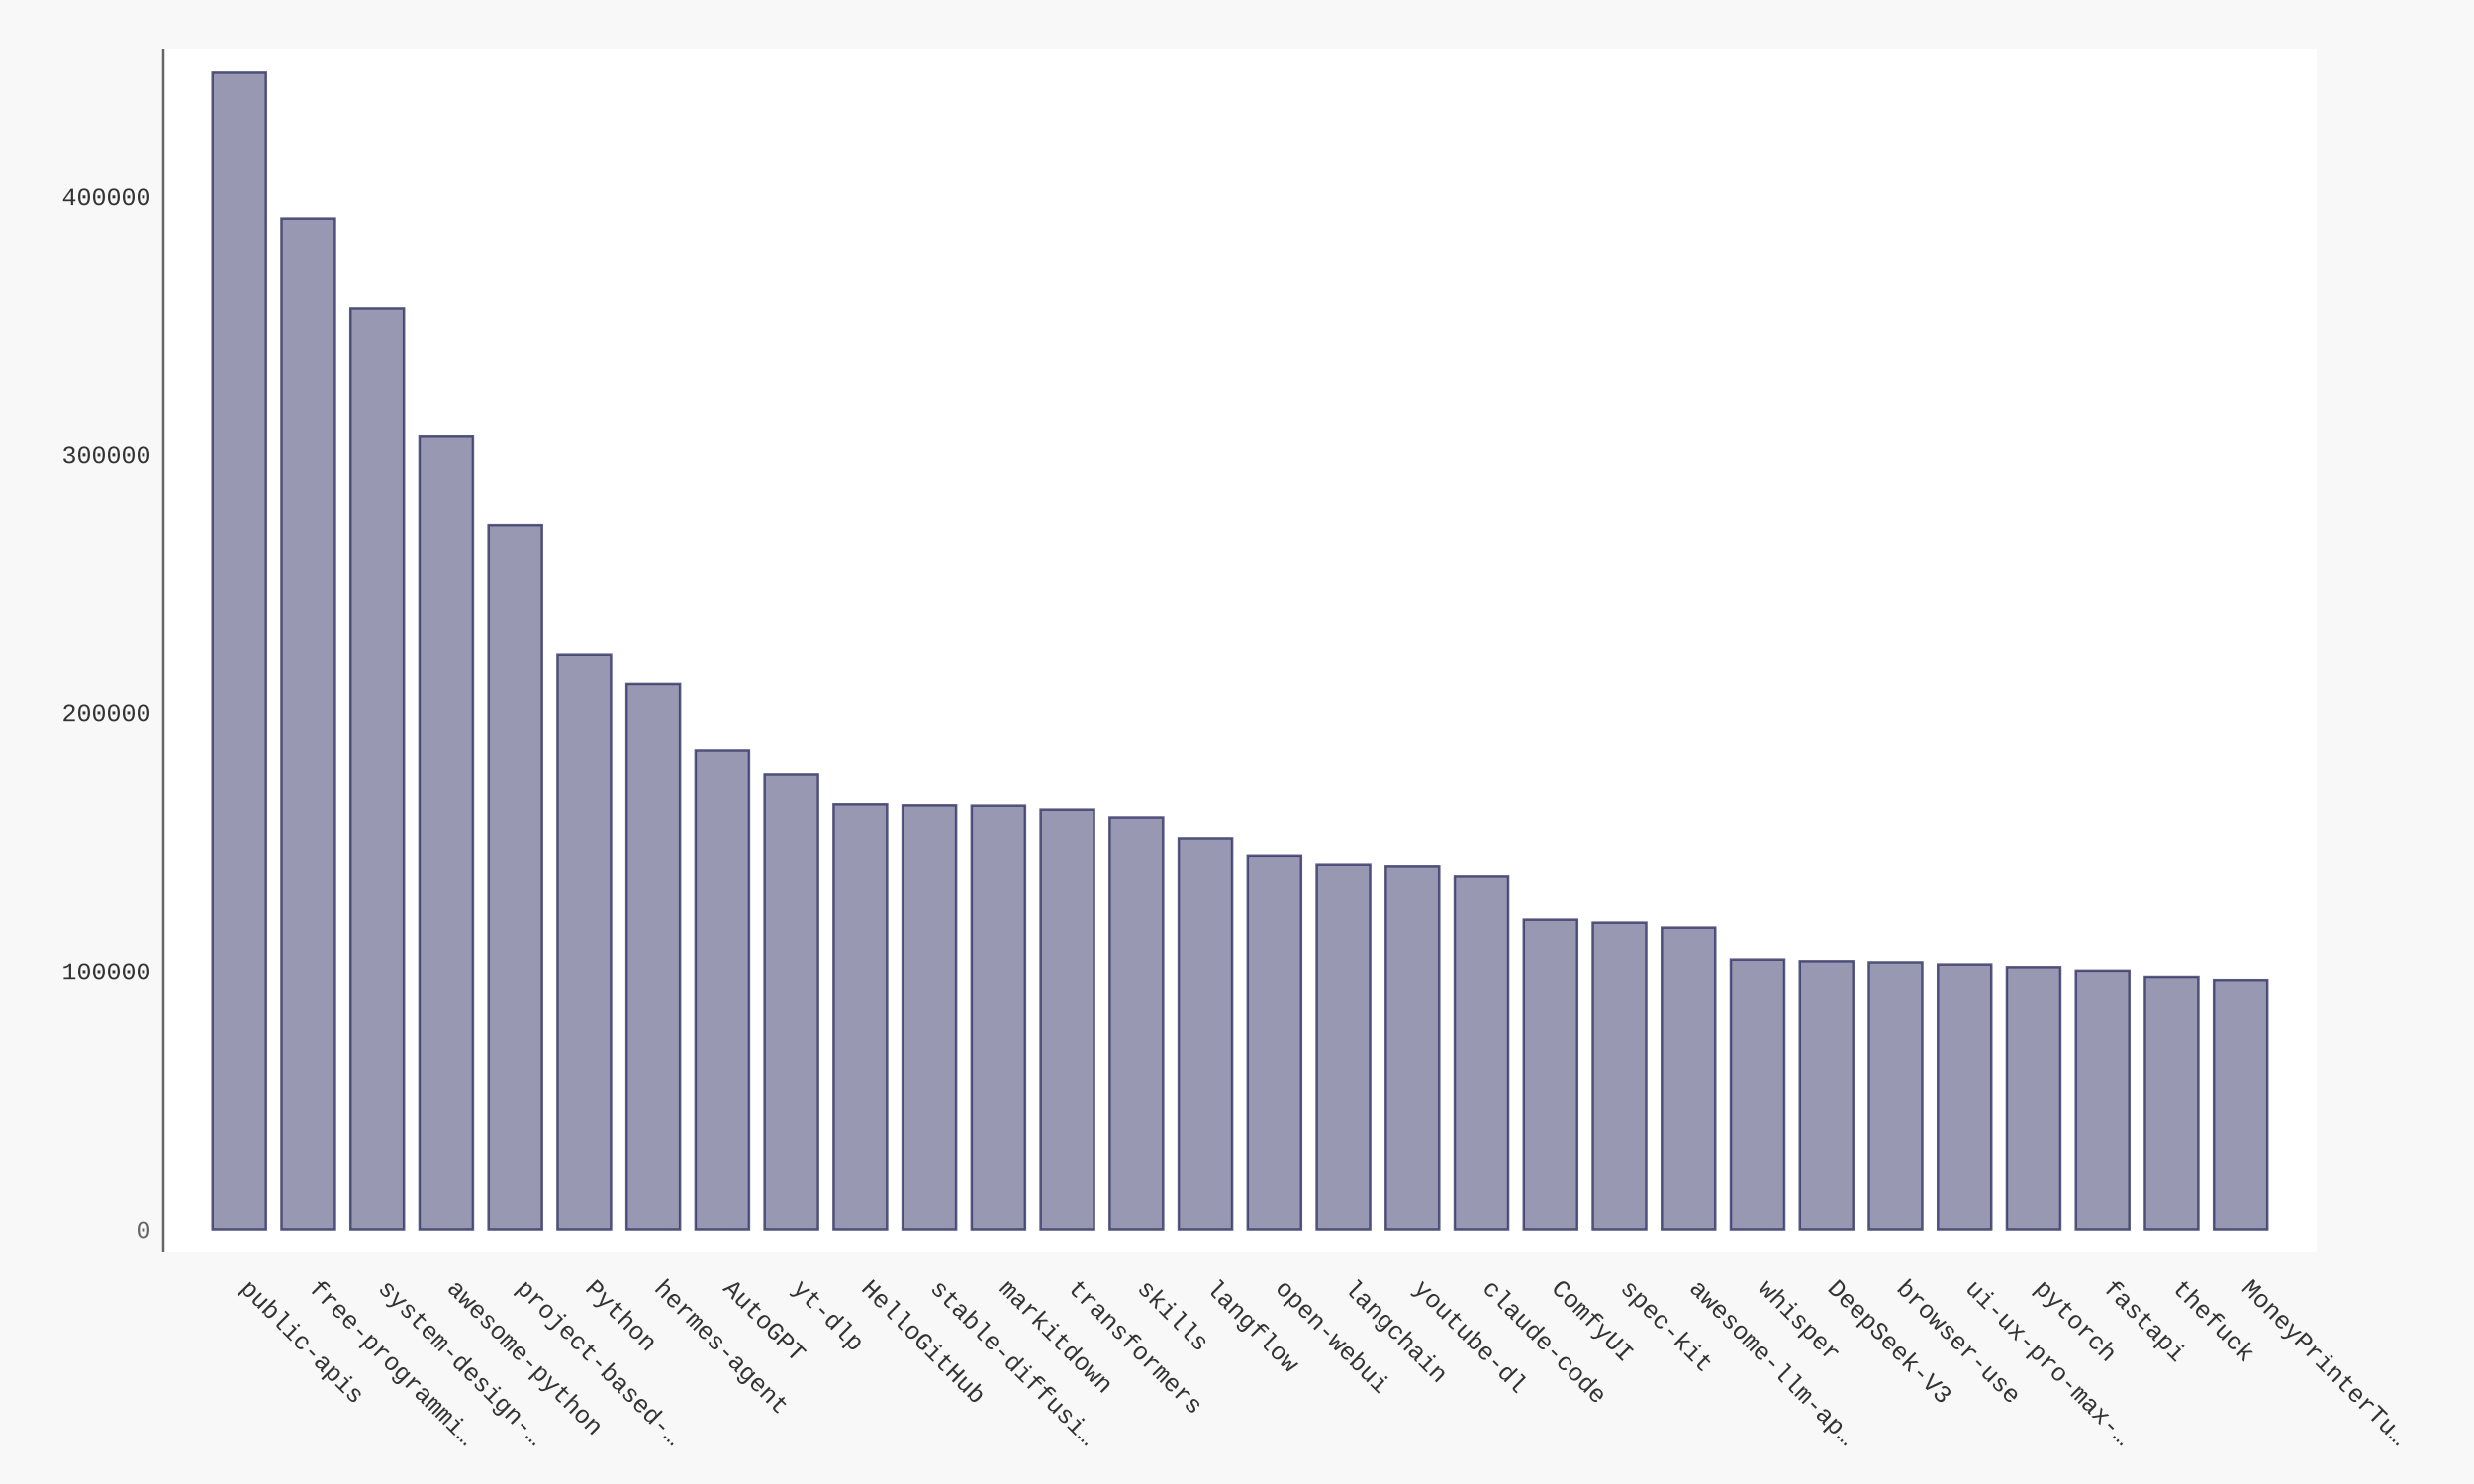
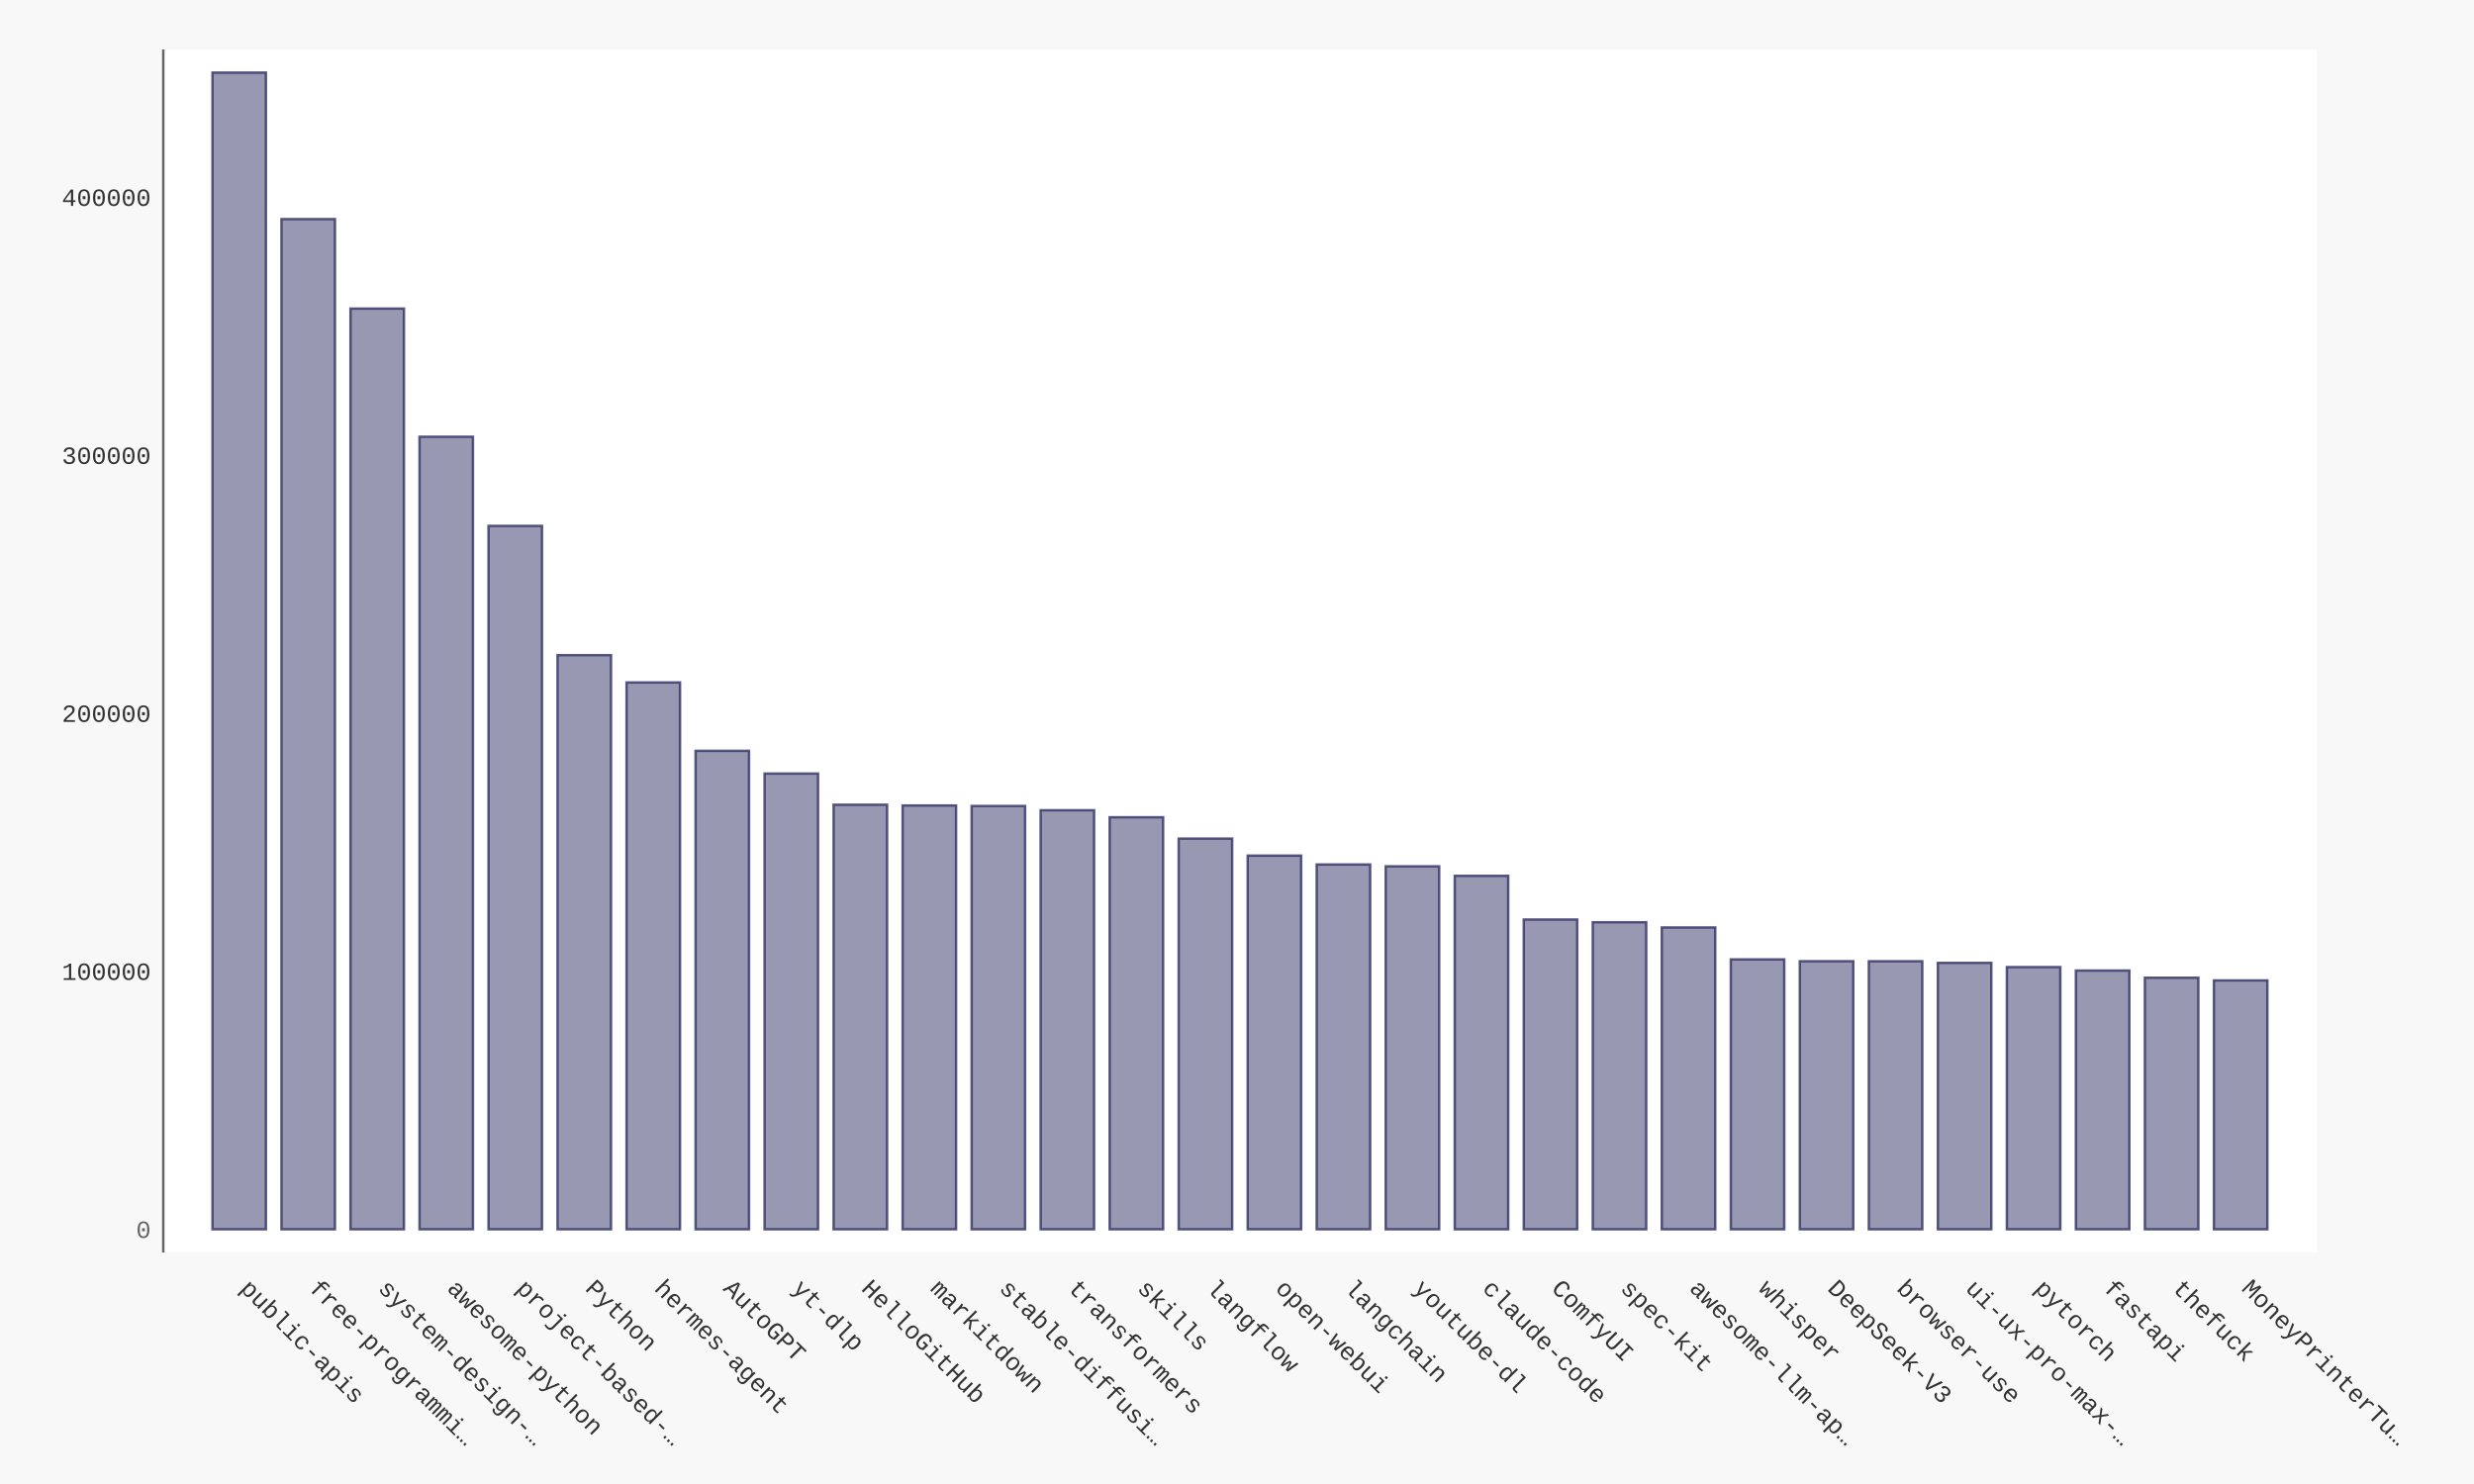
- <svg xmlns="http://www.w3.org/2000/svg" xmlns:xlink="http://www.w3.org/1999/xlink" id="chart-fe6cd05c-7e65-47c1-a6fc-44b7cf48dc88" class="pygal-chart" viewBox="0 0 1000 600">
+ <svg xmlns="http://www.w3.org/2000/svg" xmlns:xlink="http://www.w3.org/1999/xlink" id="chart-a3f5dc12-c8bc-47d5-9517-6af702661c4c" class="pygal-chart" viewBox="0 0 1000 600">
  <defs>
-     <style type="text/css">#chart-fe6cd05c-7e65-47c1-a6fc-44b7cf48dc88{-webkit-user-select:none;-webkit-font-smoothing:antialiased;font-family:Consolas,"Liberation Mono",Menlo,Courier,monospace}#chart-fe6cd05c-7e65-47c1-a6fc-44b7cf48dc88 .title{font-family:Consolas,"Liberation Mono",Menlo,Courier,monospace;font-size:16px}#chart-fe6cd05c-7e65-47c1-a6fc-44b7cf48dc88 .legends .legend text{font-family:Consolas,"Liberation Mono",Menlo,Courier,monospace;font-size:14px}#chart-fe6cd05c-7e65-47c1-a6fc-44b7cf48dc88 .axis text{font-family:Consolas,"Liberation Mono",Menlo,Courier,monospace;font-size:10px}#chart-fe6cd05c-7e65-47c1-a6fc-44b7cf48dc88 .axis text.major{font-family:Consolas,"Liberation Mono",Menlo,Courier,monospace;font-size:10px}#chart-fe6cd05c-7e65-47c1-a6fc-44b7cf48dc88 .text-overlay text.value{font-family:Consolas,"Liberation Mono",Menlo,Courier,monospace;font-size:16px}#chart-fe6cd05c-7e65-47c1-a6fc-44b7cf48dc88 .text-overlay text.label{font-family:Consolas,"Liberation Mono",Menlo,Courier,monospace;font-size:10px}#chart-fe6cd05c-7e65-47c1-a6fc-44b7cf48dc88 .tooltip{font-family:Consolas,"Liberation Mono",Menlo,Courier,monospace;font-size:14px}#chart-fe6cd05c-7e65-47c1-a6fc-44b7cf48dc88 text.no_data{font-family:Consolas,"Liberation Mono",Menlo,Courier,monospace;font-size:64px}
- #chart-fe6cd05c-7e65-47c1-a6fc-44b7cf48dc88{background-color:#f8f8f8}#chart-fe6cd05c-7e65-47c1-a6fc-44b7cf48dc88 path,#chart-fe6cd05c-7e65-47c1-a6fc-44b7cf48dc88 line,#chart-fe6cd05c-7e65-47c1-a6fc-44b7cf48dc88 rect,#chart-fe6cd05c-7e65-47c1-a6fc-44b7cf48dc88 circle{-webkit-transition:250ms ease-in;-moz-transition:250ms ease-in;transition:250ms ease-in}#chart-fe6cd05c-7e65-47c1-a6fc-44b7cf48dc88 .graph &gt; .background{fill:#f8f8f8}#chart-fe6cd05c-7e65-47c1-a6fc-44b7cf48dc88 .plot &gt; .background{fill:#ffffff}#chart-fe6cd05c-7e65-47c1-a6fc-44b7cf48dc88 .graph{fill:#333}#chart-fe6cd05c-7e65-47c1-a6fc-44b7cf48dc88 text.no_data{fill:#666}#chart-fe6cd05c-7e65-47c1-a6fc-44b7cf48dc88 .title{fill:#666}#chart-fe6cd05c-7e65-47c1-a6fc-44b7cf48dc88 .legends .legend text{fill:#333}#chart-fe6cd05c-7e65-47c1-a6fc-44b7cf48dc88 .legends .legend:hover text{fill:#666}#chart-fe6cd05c-7e65-47c1-a6fc-44b7cf48dc88 .axis .line{stroke:#666}#chart-fe6cd05c-7e65-47c1-a6fc-44b7cf48dc88 .axis .guide.line{stroke:rgba(0,0,0,0.5)}#chart-fe6cd05c-7e65-47c1-a6fc-44b7cf48dc88 .axis .major.line{stroke:#333}#chart-fe6cd05c-7e65-47c1-a6fc-44b7cf48dc88 .axis text.major{fill:#666}#chart-fe6cd05c-7e65-47c1-a6fc-44b7cf48dc88 .axis.y .guides:hover .guide.line,#chart-fe6cd05c-7e65-47c1-a6fc-44b7cf48dc88 .line-graph .axis.x .guides:hover .guide.line,#chart-fe6cd05c-7e65-47c1-a6fc-44b7cf48dc88 .stackedline-graph .axis.x .guides:hover .guide.line,#chart-fe6cd05c-7e65-47c1-a6fc-44b7cf48dc88 .xy-graph .axis.x .guides:hover .guide.line{stroke:#666}#chart-fe6cd05c-7e65-47c1-a6fc-44b7cf48dc88 .axis .guides:hover text{fill:#666}#chart-fe6cd05c-7e65-47c1-a6fc-44b7cf48dc88 .reactive{fill-opacity:.5;stroke-opacity:.8;stroke-width:1}#chart-fe6cd05c-7e65-47c1-a6fc-44b7cf48dc88 .ci{stroke:#333}#chart-fe6cd05c-7e65-47c1-a6fc-44b7cf48dc88 .reactive.active,#chart-fe6cd05c-7e65-47c1-a6fc-44b7cf48dc88 .active .reactive{fill-opacity:.9;stroke-opacity:.9;stroke-width:4}#chart-fe6cd05c-7e65-47c1-a6fc-44b7cf48dc88 .ci .reactive.active{stroke-width:1.5}#chart-fe6cd05c-7e65-47c1-a6fc-44b7cf48dc88 .series text{fill:#666}#chart-fe6cd05c-7e65-47c1-a6fc-44b7cf48dc88 .tooltip rect{fill:#ffffff;stroke:#666;-webkit-transition:opacity 250ms ease-in;-moz-transition:opacity 250ms ease-in;transition:opacity 250ms ease-in}#chart-fe6cd05c-7e65-47c1-a6fc-44b7cf48dc88 .tooltip .label{fill:#333}#chart-fe6cd05c-7e65-47c1-a6fc-44b7cf48dc88 .tooltip .label{fill:#333}#chart-fe6cd05c-7e65-47c1-a6fc-44b7cf48dc88 .tooltip .legend{font-size:.8em;fill:rgba(0,0,0,0.5)}#chart-fe6cd05c-7e65-47c1-a6fc-44b7cf48dc88 .tooltip .x_label{font-size:.6em;fill:#666}#chart-fe6cd05c-7e65-47c1-a6fc-44b7cf48dc88 .tooltip .xlink{font-size:.5em;text-decoration:underline}#chart-fe6cd05c-7e65-47c1-a6fc-44b7cf48dc88 .tooltip .value{font-size:1.5em}#chart-fe6cd05c-7e65-47c1-a6fc-44b7cf48dc88 .bound{font-size:.5em}#chart-fe6cd05c-7e65-47c1-a6fc-44b7cf48dc88 .max-value{font-size:.75em;fill:rgba(0,0,0,0.5)}#chart-fe6cd05c-7e65-47c1-a6fc-44b7cf48dc88 .map-element{fill:#ffffff;stroke:rgba(0,0,0,0.5) !important}#chart-fe6cd05c-7e65-47c1-a6fc-44b7cf48dc88 .map-element .reactive{fill-opacity:inherit;stroke-opacity:inherit}#chart-fe6cd05c-7e65-47c1-a6fc-44b7cf48dc88 .color-0,#chart-fe6cd05c-7e65-47c1-a6fc-44b7cf48dc88 .color-0 a:visited{stroke:#333366;fill:#333366}#chart-fe6cd05c-7e65-47c1-a6fc-44b7cf48dc88 .text-overlay .color-0 text{fill:black}
- #chart-fe6cd05c-7e65-47c1-a6fc-44b7cf48dc88 text.no_data{text-anchor:middle}#chart-fe6cd05c-7e65-47c1-a6fc-44b7cf48dc88 .guide.line{fill:none}#chart-fe6cd05c-7e65-47c1-a6fc-44b7cf48dc88 .centered{text-anchor:middle}#chart-fe6cd05c-7e65-47c1-a6fc-44b7cf48dc88 .title{text-anchor:middle}#chart-fe6cd05c-7e65-47c1-a6fc-44b7cf48dc88 .legends .legend text{fill-opacity:1}#chart-fe6cd05c-7e65-47c1-a6fc-44b7cf48dc88 .axis.x text{text-anchor:middle}#chart-fe6cd05c-7e65-47c1-a6fc-44b7cf48dc88 .axis.x:not(.web) text[transform]{text-anchor:start}#chart-fe6cd05c-7e65-47c1-a6fc-44b7cf48dc88 .axis.x:not(.web) text[transform].backwards{text-anchor:end}#chart-fe6cd05c-7e65-47c1-a6fc-44b7cf48dc88 .axis.y text{text-anchor:end}#chart-fe6cd05c-7e65-47c1-a6fc-44b7cf48dc88 .axis.y text[transform].backwards{text-anchor:start}#chart-fe6cd05c-7e65-47c1-a6fc-44b7cf48dc88 .axis.y2 text{text-anchor:start}#chart-fe6cd05c-7e65-47c1-a6fc-44b7cf48dc88 .axis.y2 text[transform].backwards{text-anchor:end}#chart-fe6cd05c-7e65-47c1-a6fc-44b7cf48dc88 .axis .guide.line{stroke-dasharray:4,4;stroke:black}#chart-fe6cd05c-7e65-47c1-a6fc-44b7cf48dc88 .axis .major.guide.line{stroke-dasharray:6,6;stroke:black}#chart-fe6cd05c-7e65-47c1-a6fc-44b7cf48dc88 .horizontal .axis.y .guide.line,#chart-fe6cd05c-7e65-47c1-a6fc-44b7cf48dc88 .horizontal .axis.y2 .guide.line,#chart-fe6cd05c-7e65-47c1-a6fc-44b7cf48dc88 .vertical .axis.x .guide.line{opacity:0}#chart-fe6cd05c-7e65-47c1-a6fc-44b7cf48dc88 .horizontal .axis.always_show .guide.line,#chart-fe6cd05c-7e65-47c1-a6fc-44b7cf48dc88 .vertical .axis.always_show .guide.line{opacity:1 !important}#chart-fe6cd05c-7e65-47c1-a6fc-44b7cf48dc88 .axis.y .guides:hover .guide.line,#chart-fe6cd05c-7e65-47c1-a6fc-44b7cf48dc88 .axis.y2 .guides:hover .guide.line,#chart-fe6cd05c-7e65-47c1-a6fc-44b7cf48dc88 .axis.x .guides:hover .guide.line{opacity:1}#chart-fe6cd05c-7e65-47c1-a6fc-44b7cf48dc88 .axis .guides:hover text{opacity:1}#chart-fe6cd05c-7e65-47c1-a6fc-44b7cf48dc88 .nofill{fill:none}#chart-fe6cd05c-7e65-47c1-a6fc-44b7cf48dc88 .subtle-fill{fill-opacity:.2}#chart-fe6cd05c-7e65-47c1-a6fc-44b7cf48dc88 .dot{stroke-width:1px;fill-opacity:1;stroke-opacity:1}#chart-fe6cd05c-7e65-47c1-a6fc-44b7cf48dc88 .dot.active{stroke-width:5px}#chart-fe6cd05c-7e65-47c1-a6fc-44b7cf48dc88 .dot.negative{fill:transparent}#chart-fe6cd05c-7e65-47c1-a6fc-44b7cf48dc88 text,#chart-fe6cd05c-7e65-47c1-a6fc-44b7cf48dc88 tspan{stroke:none !important}#chart-fe6cd05c-7e65-47c1-a6fc-44b7cf48dc88 .series text.active{opacity:1}#chart-fe6cd05c-7e65-47c1-a6fc-44b7cf48dc88 .tooltip rect{fill-opacity:.95;stroke-width:.5}#chart-fe6cd05c-7e65-47c1-a6fc-44b7cf48dc88 .tooltip text{fill-opacity:1}#chart-fe6cd05c-7e65-47c1-a6fc-44b7cf48dc88 .showable{visibility:hidden}#chart-fe6cd05c-7e65-47c1-a6fc-44b7cf48dc88 .showable.shown{visibility:visible}#chart-fe6cd05c-7e65-47c1-a6fc-44b7cf48dc88 .gauge-background{fill:rgba(229,229,229,1);stroke:none}#chart-fe6cd05c-7e65-47c1-a6fc-44b7cf48dc88 .bg-lines{stroke:#f8f8f8;stroke-width:2px}</style>
+     <style type="text/css">#chart-a3f5dc12-c8bc-47d5-9517-6af702661c4c{-webkit-user-select:none;-webkit-font-smoothing:antialiased;font-family:Consolas,"Liberation Mono",Menlo,Courier,monospace}#chart-a3f5dc12-c8bc-47d5-9517-6af702661c4c .title{font-family:Consolas,"Liberation Mono",Menlo,Courier,monospace;font-size:16px}#chart-a3f5dc12-c8bc-47d5-9517-6af702661c4c .legends .legend text{font-family:Consolas,"Liberation Mono",Menlo,Courier,monospace;font-size:14px}#chart-a3f5dc12-c8bc-47d5-9517-6af702661c4c .axis text{font-family:Consolas,"Liberation Mono",Menlo,Courier,monospace;font-size:10px}#chart-a3f5dc12-c8bc-47d5-9517-6af702661c4c .axis text.major{font-family:Consolas,"Liberation Mono",Menlo,Courier,monospace;font-size:10px}#chart-a3f5dc12-c8bc-47d5-9517-6af702661c4c .text-overlay text.value{font-family:Consolas,"Liberation Mono",Menlo,Courier,monospace;font-size:16px}#chart-a3f5dc12-c8bc-47d5-9517-6af702661c4c .text-overlay text.label{font-family:Consolas,"Liberation Mono",Menlo,Courier,monospace;font-size:10px}#chart-a3f5dc12-c8bc-47d5-9517-6af702661c4c .tooltip{font-family:Consolas,"Liberation Mono",Menlo,Courier,monospace;font-size:14px}#chart-a3f5dc12-c8bc-47d5-9517-6af702661c4c text.no_data{font-family:Consolas,"Liberation Mono",Menlo,Courier,monospace;font-size:64px}
+ #chart-a3f5dc12-c8bc-47d5-9517-6af702661c4c{background-color:#f8f8f8}#chart-a3f5dc12-c8bc-47d5-9517-6af702661c4c path,#chart-a3f5dc12-c8bc-47d5-9517-6af702661c4c line,#chart-a3f5dc12-c8bc-47d5-9517-6af702661c4c rect,#chart-a3f5dc12-c8bc-47d5-9517-6af702661c4c circle{-webkit-transition:250ms ease-in;-moz-transition:250ms ease-in;transition:250ms ease-in}#chart-a3f5dc12-c8bc-47d5-9517-6af702661c4c .graph &gt; .background{fill:#f8f8f8}#chart-a3f5dc12-c8bc-47d5-9517-6af702661c4c .plot &gt; .background{fill:#ffffff}#chart-a3f5dc12-c8bc-47d5-9517-6af702661c4c .graph{fill:#333}#chart-a3f5dc12-c8bc-47d5-9517-6af702661c4c text.no_data{fill:#666}#chart-a3f5dc12-c8bc-47d5-9517-6af702661c4c .title{fill:#666}#chart-a3f5dc12-c8bc-47d5-9517-6af702661c4c .legends .legend text{fill:#333}#chart-a3f5dc12-c8bc-47d5-9517-6af702661c4c .legends .legend:hover text{fill:#666}#chart-a3f5dc12-c8bc-47d5-9517-6af702661c4c .axis .line{stroke:#666}#chart-a3f5dc12-c8bc-47d5-9517-6af702661c4c .axis .guide.line{stroke:rgba(0,0,0,0.5)}#chart-a3f5dc12-c8bc-47d5-9517-6af702661c4c .axis .major.line{stroke:#333}#chart-a3f5dc12-c8bc-47d5-9517-6af702661c4c .axis text.major{fill:#666}#chart-a3f5dc12-c8bc-47d5-9517-6af702661c4c .axis.y .guides:hover .guide.line,#chart-a3f5dc12-c8bc-47d5-9517-6af702661c4c .line-graph .axis.x .guides:hover .guide.line,#chart-a3f5dc12-c8bc-47d5-9517-6af702661c4c .stackedline-graph .axis.x .guides:hover .guide.line,#chart-a3f5dc12-c8bc-47d5-9517-6af702661c4c .xy-graph .axis.x .guides:hover .guide.line{stroke:#666}#chart-a3f5dc12-c8bc-47d5-9517-6af702661c4c .axis .guides:hover text{fill:#666}#chart-a3f5dc12-c8bc-47d5-9517-6af702661c4c .reactive{fill-opacity:.5;stroke-opacity:.8;stroke-width:1}#chart-a3f5dc12-c8bc-47d5-9517-6af702661c4c .ci{stroke:#333}#chart-a3f5dc12-c8bc-47d5-9517-6af702661c4c .reactive.active,#chart-a3f5dc12-c8bc-47d5-9517-6af702661c4c .active .reactive{fill-opacity:.9;stroke-opacity:.9;stroke-width:4}#chart-a3f5dc12-c8bc-47d5-9517-6af702661c4c .ci .reactive.active{stroke-width:1.5}#chart-a3f5dc12-c8bc-47d5-9517-6af702661c4c .series text{fill:#666}#chart-a3f5dc12-c8bc-47d5-9517-6af702661c4c .tooltip rect{fill:#ffffff;stroke:#666;-webkit-transition:opacity 250ms ease-in;-moz-transition:opacity 250ms ease-in;transition:opacity 250ms ease-in}#chart-a3f5dc12-c8bc-47d5-9517-6af702661c4c .tooltip .label{fill:#333}#chart-a3f5dc12-c8bc-47d5-9517-6af702661c4c .tooltip .label{fill:#333}#chart-a3f5dc12-c8bc-47d5-9517-6af702661c4c .tooltip .legend{font-size:.8em;fill:rgba(0,0,0,0.5)}#chart-a3f5dc12-c8bc-47d5-9517-6af702661c4c .tooltip .x_label{font-size:.6em;fill:#666}#chart-a3f5dc12-c8bc-47d5-9517-6af702661c4c .tooltip .xlink{font-size:.5em;text-decoration:underline}#chart-a3f5dc12-c8bc-47d5-9517-6af702661c4c .tooltip .value{font-size:1.5em}#chart-a3f5dc12-c8bc-47d5-9517-6af702661c4c .bound{font-size:.5em}#chart-a3f5dc12-c8bc-47d5-9517-6af702661c4c .max-value{font-size:.75em;fill:rgba(0,0,0,0.5)}#chart-a3f5dc12-c8bc-47d5-9517-6af702661c4c .map-element{fill:#ffffff;stroke:rgba(0,0,0,0.5) !important}#chart-a3f5dc12-c8bc-47d5-9517-6af702661c4c .map-element .reactive{fill-opacity:inherit;stroke-opacity:inherit}#chart-a3f5dc12-c8bc-47d5-9517-6af702661c4c .color-0,#chart-a3f5dc12-c8bc-47d5-9517-6af702661c4c .color-0 a:visited{stroke:#333366;fill:#333366}#chart-a3f5dc12-c8bc-47d5-9517-6af702661c4c .text-overlay .color-0 text{fill:black}
+ #chart-a3f5dc12-c8bc-47d5-9517-6af702661c4c text.no_data{text-anchor:middle}#chart-a3f5dc12-c8bc-47d5-9517-6af702661c4c .guide.line{fill:none}#chart-a3f5dc12-c8bc-47d5-9517-6af702661c4c .centered{text-anchor:middle}#chart-a3f5dc12-c8bc-47d5-9517-6af702661c4c .title{text-anchor:middle}#chart-a3f5dc12-c8bc-47d5-9517-6af702661c4c .legends .legend text{fill-opacity:1}#chart-a3f5dc12-c8bc-47d5-9517-6af702661c4c .axis.x text{text-anchor:middle}#chart-a3f5dc12-c8bc-47d5-9517-6af702661c4c .axis.x:not(.web) text[transform]{text-anchor:start}#chart-a3f5dc12-c8bc-47d5-9517-6af702661c4c .axis.x:not(.web) text[transform].backwards{text-anchor:end}#chart-a3f5dc12-c8bc-47d5-9517-6af702661c4c .axis.y text{text-anchor:end}#chart-a3f5dc12-c8bc-47d5-9517-6af702661c4c .axis.y text[transform].backwards{text-anchor:start}#chart-a3f5dc12-c8bc-47d5-9517-6af702661c4c .axis.y2 text{text-anchor:start}#chart-a3f5dc12-c8bc-47d5-9517-6af702661c4c .axis.y2 text[transform].backwards{text-anchor:end}#chart-a3f5dc12-c8bc-47d5-9517-6af702661c4c .axis .guide.line{stroke-dasharray:4,4;stroke:black}#chart-a3f5dc12-c8bc-47d5-9517-6af702661c4c .axis .major.guide.line{stroke-dasharray:6,6;stroke:black}#chart-a3f5dc12-c8bc-47d5-9517-6af702661c4c .horizontal .axis.y .guide.line,#chart-a3f5dc12-c8bc-47d5-9517-6af702661c4c .horizontal .axis.y2 .guide.line,#chart-a3f5dc12-c8bc-47d5-9517-6af702661c4c .vertical .axis.x .guide.line{opacity:0}#chart-a3f5dc12-c8bc-47d5-9517-6af702661c4c .horizontal .axis.always_show .guide.line,#chart-a3f5dc12-c8bc-47d5-9517-6af702661c4c .vertical .axis.always_show .guide.line{opacity:1 !important}#chart-a3f5dc12-c8bc-47d5-9517-6af702661c4c .axis.y .guides:hover .guide.line,#chart-a3f5dc12-c8bc-47d5-9517-6af702661c4c .axis.y2 .guides:hover .guide.line,#chart-a3f5dc12-c8bc-47d5-9517-6af702661c4c .axis.x .guides:hover .guide.line{opacity:1}#chart-a3f5dc12-c8bc-47d5-9517-6af702661c4c .axis .guides:hover text{opacity:1}#chart-a3f5dc12-c8bc-47d5-9517-6af702661c4c .nofill{fill:none}#chart-a3f5dc12-c8bc-47d5-9517-6af702661c4c .subtle-fill{fill-opacity:.2}#chart-a3f5dc12-c8bc-47d5-9517-6af702661c4c .dot{stroke-width:1px;fill-opacity:1;stroke-opacity:1}#chart-a3f5dc12-c8bc-47d5-9517-6af702661c4c .dot.active{stroke-width:5px}#chart-a3f5dc12-c8bc-47d5-9517-6af702661c4c .dot.negative{fill:transparent}#chart-a3f5dc12-c8bc-47d5-9517-6af702661c4c text,#chart-a3f5dc12-c8bc-47d5-9517-6af702661c4c tspan{stroke:none !important}#chart-a3f5dc12-c8bc-47d5-9517-6af702661c4c .series text.active{opacity:1}#chart-a3f5dc12-c8bc-47d5-9517-6af702661c4c .tooltip rect{fill-opacity:.95;stroke-width:.5}#chart-a3f5dc12-c8bc-47d5-9517-6af702661c4c .tooltip text{fill-opacity:1}#chart-a3f5dc12-c8bc-47d5-9517-6af702661c4c .showable{visibility:hidden}#chart-a3f5dc12-c8bc-47d5-9517-6af702661c4c .showable.shown{visibility:visible}#chart-a3f5dc12-c8bc-47d5-9517-6af702661c4c .gauge-background{fill:rgba(229,229,229,1);stroke:none}#chart-a3f5dc12-c8bc-47d5-9517-6af702661c4c .bg-lines{stroke:#f8f8f8;stroke-width:2px}</style>
  </defs>
  <g class="graph bar-graph vertical">
    <rect x="0" y="0" width="1000" height="600" class="background" />
    <g transform="translate(66, 20)" class="plot">
      <rect x="0" y="0" width="870.36" height="486.36" class="background" />
      <g class="axis y">
        <g class="guides">
          <text x="-5" y="480.507" class="major">0</text>
        </g>
        <g class="guides">
-           <text x="-5" y="376.089" class="">100000</text>
-         </g>
-         <g class="guides">
-           <text x="-5" y="271.67" class="">200000</text>
-         </g>
-         <g class="guides">
-           <text x="-5" y="167.252" class="">300000</text>
-         </g>
-         <g class="guides">
-           <text x="-5" y="62.833" class="">400000</text>
+           <text x="-5" y="376.19" class="">100000</text>
+         </g>
+         <g class="guides">
+           <text x="-5" y="271.872" class="">200000</text>
+         </g>
+         <g class="guides">
+           <text x="-5" y="167.554" class="">300000</text>
+         </g>
+         <g class="guides">
+           <text x="-5" y="63.236" class="">400000</text>
        </g>
      </g>
      <g class="axis x">
        <path d="M0 0 v486.36" class="line" />
        <g class="guides">
          <path d="M30.686 0 v486.36" class="guide line" />
          <text x="30.686" y="501.36" class="" transform="rotate(45 30.68578 501.3604)">public-apis</text>
        </g>
        <g class="guides">
          <path d="M58.582 0 v486.36" class="guide line" />
          <text x="58.582" y="501.36" class="" transform="rotate(45 58.58195 501.3604)">free-programmi…</text>
        </g>
        <g class="guides">
          <path d="M86.478 0 v486.36" class="guide line" />
          <text x="86.478" y="501.36" class="" transform="rotate(45 86.47812 501.3604)">system-design-…</text>
        </g>
        <g class="guides">
          <path d="M114.374 0 v486.36" class="guide line" />
          <text x="114.374" y="501.36" class="" transform="rotate(45 114.3743 501.3604)">awesome-python</text>
        </g>
        <g class="guides">
          <path d="M142.27 0 v486.36" class="guide line" />
          <text x="142.27" y="501.36" class="" transform="rotate(45 142.2704 501.3604)">project-based-…</text>
        </g>
        <g class="guides">
          <path d="M170.167 0 v486.36" class="guide line" />
          <text x="170.167" y="501.36" class="" transform="rotate(45 170.1666 501.3604)">Python</text>
        </g>
        <g class="guides">
          <path d="M198.063 0 v486.36" class="guide line" />
          <text x="198.063" y="501.36" class="" transform="rotate(45 198.0628 501.3604)">hermes-agent</text>
        </g>
        <g class="guides">
          <path d="M225.959 0 v486.36" class="guide line" />
          <text x="225.959" y="501.36" class="" transform="rotate(45 225.9589 501.3604)">AutoGPT</text>
        </g>
        <g class="guides">
          <path d="M253.855 0 v486.36" class="guide line" />
          <text x="253.855" y="501.36" class="" transform="rotate(45 253.8551 501.3604)">yt-dlp</text>
        </g>
        <g class="guides">
          <path d="M281.751 0 v486.36" class="guide line" />
          <text x="281.751" y="501.36" class="" transform="rotate(45 281.7513 501.3604)">HelloGitHub</text>
        </g>
        <g class="guides">
          <path d="M309.647 0 v486.36" class="guide line" />
-           <text x="309.647" y="501.36" class="" transform="rotate(45 309.6474 501.3604)">stable-diffusi…</text>
+           <text x="309.647" y="501.36" class="" transform="rotate(45 309.6474 501.3604)">markitdown</text>
        </g>
        <g class="guides">
          <path d="M337.544 0 v486.36" class="guide line" />
-           <text x="337.544" y="501.36" class="" transform="rotate(45 337.5436 501.3604)">markitdown</text>
+           <text x="337.544" y="501.36" class="" transform="rotate(45 337.5436 501.3604)">stable-diffusi…</text>
        </g>
        <g class="guides">
          <path d="M365.44 0 v486.36" class="guide line" />
          <text x="365.44" y="501.36" class="" transform="rotate(45 365.4398 501.3604)">transformers</text>
        </g>
        <g class="guides">
          <path d="M393.336 0 v486.36" class="guide line" />
          <text x="393.336" y="501.36" class="" transform="rotate(45 393.3359 501.3604)">skills</text>
        </g>
        <g class="guides">
          <path d="M421.232 0 v486.36" class="guide line" />
          <text x="421.232" y="501.36" class="" transform="rotate(45 421.2321 501.3604)">langflow</text>
        </g>
        <g class="guides">
          <path d="M449.128 0 v486.36" class="guide line" />
          <text x="449.128" y="501.36" class="" transform="rotate(45 449.1283 501.3604)">open-webui</text>
        </g>
        <g class="guides">
          <path d="M477.024 0 v486.36" class="guide line" />
          <text x="477.024" y="501.36" class="" transform="rotate(45 477.0244 501.3604)">langchain</text>
        </g>
        <g class="guides">
          <path d="M504.921 0 v486.36" class="guide line" />
          <text x="504.921" y="501.36" class="" transform="rotate(45 504.9206 501.3604)">youtube-dl</text>
        </g>
        <g class="guides">
          <path d="M532.817 0 v486.36" class="guide line" />
          <text x="532.817" y="501.36" class="" transform="rotate(45 532.8168 501.3604)">claude-code</text>
        </g>
        <g class="guides">
          <path d="M560.713 0 v486.36" class="guide line" />
          <text x="560.713" y="501.36" class="" transform="rotate(45 560.7129 501.3604)">ComfyUI</text>
        </g>
        <g class="guides">
          <path d="M588.609 0 v486.36" class="guide line" />
          <text x="588.609" y="501.36" class="" transform="rotate(45 588.6091 501.3604)">spec-kit</text>
        </g>
        <g class="guides">
          <path d="M616.505 0 v486.36" class="guide line" />
          <text x="616.505" y="501.36" class="" transform="rotate(45 616.5053 501.3604)">awesome-llm-ap…</text>
        </g>
        <g class="guides">
          <path d="M644.401 0 v486.36" class="guide line" />
          <text x="644.401" y="501.36" class="" transform="rotate(45 644.4014 501.3604)">whisper</text>
        </g>
        <g class="guides">
          <path d="M672.298 0 v486.36" class="guide line" />
          <text x="672.298" y="501.36" class="" transform="rotate(45 672.2976 501.3604)">DeepSeek-V3</text>
        </g>
        <g class="guides">
          <path d="M700.194 0 v486.36" class="guide line" />
          <text x="700.194" y="501.36" class="" transform="rotate(45 700.1938 501.3604)">browser-use</text>
        </g>
        <g class="guides">
          <path d="M728.09 0 v486.36" class="guide line" />
          <text x="728.09" y="501.36" class="" transform="rotate(45 728.0899 501.3604)">ui-ux-pro-max-…</text>
        </g>
        <g class="guides">
          <path d="M755.986 0 v486.36" class="guide line" />
          <text x="755.986" y="501.36" class="" transform="rotate(45 755.9861 501.3604)">pytorch</text>
        </g>
        <g class="guides">
          <path d="M783.882 0 v486.36" class="guide line" />
          <text x="783.882" y="501.36" class="" transform="rotate(45 783.8823 501.3604)">fastapi</text>
        </g>
        <g class="guides">
          <path d="M811.778 0 v486.36" class="guide line" />
          <text x="811.778" y="501.36" class="" transform="rotate(45 811.7784 501.3604)">thefuck</text>
        </g>
        <g class="guides">
          <path d="M839.675 0 v486.36" class="guide line" />
          <text x="839.675" y="501.36" class="" transform="rotate(45 839.6746 501.3604)">MoneyPrinterTu…</text>
        </g>
      </g>
      <g class="series serie-0 color-0">
        <g class="bars">
          <g class="bar">
            <a target="_blank" xlink:href="https://github.com/public-apis/public-apis">
              <rect x="19.884" y="9.353" rx="0" ry="0" width="21.603" height="467.654" class="rect reactive tooltip-trigger" />
            </a>
          </g>
          <g class="bar">
            <a target="_blank" xlink:href="https://github.com/EbookFoundation/free-programming-books">
-               <rect x="47.781" y="68.247" rx="0" ry="0" width="21.603" height="408.76" class="rect reactive tooltip-trigger" />
+               <rect x="47.781" y="68.589" rx="0" ry="0" width="21.603" height="408.418" class="rect reactive tooltip-trigger" />
            </a>
          </g>
          <g class="bar">
            <a target="_blank" xlink:href="https://github.com/donnemartin/system-design-primer">
-               <rect x="75.677" y="104.572" rx="0" ry="0" width="21.603" height="372.435" class="rect reactive tooltip-trigger" />
+               <rect x="75.677" y="104.765" rx="0" ry="0" width="21.603" height="372.242" class="rect reactive tooltip-trigger" />
            </a>
          </g>
          <g class="bar">
            <a target="_blank" xlink:href="https://github.com/vinta/awesome-python">
-               <rect x="103.573" y="156.5" rx="0" ry="0" width="21.603" height="320.508" class="rect reactive tooltip-trigger" />
+               <rect x="103.573" y="156.584" rx="0" ry="0" width="21.603" height="320.423" class="rect reactive tooltip-trigger" />
            </a>
          </g>
          <g class="bar">
            <a target="_blank" xlink:href="https://github.com/practical-tutorials/project-based-learning">
-               <rect x="131.469" y="192.469" rx="0" ry="0" width="21.603" height="284.539" class="rect reactive tooltip-trigger" />
+               <rect x="131.469" y="192.625" rx="0" ry="0" width="21.603" height="284.383" class="rect reactive tooltip-trigger" />
            </a>
          </g>
          <g class="bar">
            <a target="_blank" xlink:href="https://github.com/TheAlgorithms/Python">
-               <rect x="159.365" y="244.678" rx="0" ry="0" width="21.603" height="232.329" class="rect reactive tooltip-trigger" />
+               <rect x="159.365" y="244.885" rx="0" ry="0" width="21.603" height="232.123" class="rect reactive tooltip-trigger" />
            </a>
          </g>
          <g class="bar">
            <a target="_blank" xlink:href="https://github.com/NousResearch/hermes-agent">
-               <rect x="187.261" y="256.374" rx="0" ry="0" width="21.603" height="220.633" class="rect reactive tooltip-trigger" />
+               <rect x="187.261" y="255.923" rx="0" ry="0" width="21.603" height="221.085" class="rect reactive tooltip-trigger" />
            </a>
          </g>
          <g class="bar">
            <a target="_blank" xlink:href="https://github.com/Significant-Gravitas/AutoGPT">
-               <rect x="215.158" y="283.381" rx="0" ry="0" width="21.603" height="193.626" class="rect reactive tooltip-trigger" />
+               <rect x="215.158" y="283.565" rx="0" ry="0" width="21.603" height="193.443" class="rect reactive tooltip-trigger" />
            </a>
          </g>
          <g class="bar">
            <a target="_blank" xlink:href="https://github.com/yt-dlp/yt-dlp">
-               <rect x="243.054" y="292.967" rx="0" ry="0" width="21.603" height="184.04" class="rect reactive tooltip-trigger" />
+               <rect x="243.054" y="292.756" rx="0" ry="0" width="21.603" height="184.251" class="rect reactive tooltip-trigger" />
            </a>
          </g>
          <g class="bar">
            <a target="_blank" xlink:href="https://github.com/521xueweihan/HelloGitHub">
-               <rect x="270.95" y="305.311" rx="0" ry="0" width="21.603" height="171.696" class="rect reactive tooltip-trigger" />
+               <rect x="270.95" y="305.363" rx="0" ry="0" width="21.603" height="171.644" class="rect reactive tooltip-trigger" />
+             </a>
+           </g>
+           <g class="bar">
+             <a target="_blank" xlink:href="https://github.com/microsoft/markitdown">
+               <rect x="298.846" y="305.674" rx="0" ry="0" width="21.603" height="171.333" class="rect reactive tooltip-trigger" />
            </a>
          </g>
          <g class="bar">
            <a target="_blank" xlink:href="https://github.com/AUTOMATIC1111/stable-diffusion-webui">
-               <rect x="298.846" y="305.722" rx="0" ry="0" width="21.603" height="171.285" class="rect reactive tooltip-trigger" />
-             </a>
-           </g>
-           <g class="bar">
-             <a target="_blank" xlink:href="https://github.com/microsoft/markitdown">
-               <rect x="326.742" y="305.854" rx="0" ry="0" width="21.603" height="171.154" class="rect reactive tooltip-trigger" />
+               <rect x="326.742" y="305.87" rx="0" ry="0" width="21.603" height="171.137" class="rect reactive tooltip-trigger" />
            </a>
          </g>
          <g class="bar">
            <a target="_blank" xlink:href="https://github.com/huggingface/transformers">
-               <rect x="354.638" y="307.459" rx="0" ry="0" width="21.603" height="169.549" class="rect reactive tooltip-trigger" />
+               <rect x="354.638" y="307.588" rx="0" ry="0" width="21.603" height="169.419" class="rect reactive tooltip-trigger" />
            </a>
          </g>
          <g class="bar">
            <a target="_blank" xlink:href="https://github.com/anthropics/skills">
-               <rect x="382.535" y="310.611" rx="0" ry="0" width="21.603" height="166.396" class="rect reactive tooltip-trigger" />
+               <rect x="382.535" y="310.427" rx="0" ry="0" width="21.603" height="166.581" class="rect reactive tooltip-trigger" />
            </a>
          </g>
          <g class="bar">
            <a target="_blank" xlink:href="https://github.com/langflow-ai/langflow">
-               <rect x="410.431" y="318.978" rx="0" ry="0" width="21.603" height="158.029" class="rect reactive tooltip-trigger" />
+               <rect x="410.431" y="319.055" rx="0" ry="0" width="21.603" height="157.953" class="rect reactive tooltip-trigger" />
            </a>
          </g>
          <g class="bar">
            <a target="_blank" xlink:href="https://github.com/open-webui/open-webui">
-               <rect x="438.327" y="325.919" rx="0" ry="0" width="21.603" height="151.088" class="rect reactive tooltip-trigger" />
+               <rect x="438.327" y="325.935" rx="0" ry="0" width="21.603" height="151.072" class="rect reactive tooltip-trigger" />
            </a>
          </g>
          <g class="bar">
            <a target="_blank" xlink:href="https://github.com/langchain-ai/langchain">
-               <rect x="466.223" y="329.467" rx="0" ry="0" width="21.603" height="147.54" class="rect reactive tooltip-trigger" />
+               <rect x="466.223" y="329.527" rx="0" ry="0" width="21.603" height="147.48" class="rect reactive tooltip-trigger" />
            </a>
          </g>
          <g class="bar">
            <a target="_blank" xlink:href="https://github.com/ytdl-org/youtube-dl">
-               <rect x="494.119" y="330.13" rx="0" ry="0" width="21.603" height="146.877" class="rect reactive tooltip-trigger" />
+               <rect x="494.119" y="330.269" rx="0" ry="0" width="21.603" height="146.739" class="rect reactive tooltip-trigger" />
            </a>
          </g>
          <g class="bar">
            <a target="_blank" xlink:href="https://github.com/anthropics/claude-code">
-               <rect x="522.015" y="334.146" rx="0" ry="0" width="21.603" height="142.861" class="rect reactive tooltip-trigger" />
+               <rect x="522.015" y="334.105" rx="0" ry="0" width="21.603" height="142.903" class="rect reactive tooltip-trigger" />
            </a>
          </g>
          <g class="bar">
            <a target="_blank" xlink:href="https://github.com/Comfy-Org/ComfyUI">
-               <rect x="549.912" y="351.846" rx="0" ry="0" width="21.603" height="125.161" class="rect reactive tooltip-trigger" />
+               <rect x="549.912" y="351.784" rx="0" ry="0" width="21.603" height="125.223" class="rect reactive tooltip-trigger" />
            </a>
          </g>
          <g class="bar">
            <a target="_blank" xlink:href="https://github.com/github/spec-kit">
-               <rect x="577.808" y="353.053" rx="0" ry="0" width="21.603" height="123.954" class="rect reactive tooltip-trigger" />
+               <rect x="577.808" y="352.875" rx="0" ry="0" width="21.603" height="124.132" class="rect reactive tooltip-trigger" />
            </a>
          </g>
          <g class="bar">
            <a target="_blank" xlink:href="https://github.com/Shubhamsaboo/awesome-llm-apps">
-               <rect x="605.704" y="355.055" rx="0" ry="0" width="21.603" height="121.953" class="rect reactive tooltip-trigger" />
+               <rect x="605.704" y="354.991" rx="0" ry="0" width="21.603" height="122.016" class="rect reactive tooltip-trigger" />
            </a>
          </g>
          <g class="bar">
            <a target="_blank" xlink:href="https://github.com/openai/whisper">
-               <rect x="633.6" y="367.869" rx="0" ry="0" width="21.603" height="109.138" class="rect reactive tooltip-trigger" />
+               <rect x="633.6" y="367.897" rx="0" ry="0" width="21.603" height="109.11" class="rect reactive tooltip-trigger" />
            </a>
          </g>
          <g class="bar">
            <a target="_blank" xlink:href="https://github.com/deepseek-ai/DeepSeek-V3">
-               <rect x="661.496" y="368.539" rx="0" ry="0" width="21.603" height="108.468" class="rect reactive tooltip-trigger" />
+               <rect x="661.496" y="368.639" rx="0" ry="0" width="21.603" height="108.368" class="rect reactive tooltip-trigger" />
            </a>
          </g>
          <g class="bar">
            <a target="_blank" xlink:href="https://github.com/browser-use/browser-use">
-               <rect x="689.392" y="368.992" rx="0" ry="0" width="21.603" height="108.016" class="rect reactive tooltip-trigger" />
+               <rect x="689.392" y="368.649" rx="0" ry="0" width="21.603" height="108.358" class="rect reactive tooltip-trigger" />
            </a>
          </g>
          <g class="bar">
            <a target="_blank" xlink:href="https://github.com/nextlevelbuilder/ui-ux-pro-max-skill">
-               <rect x="717.289" y="369.847" rx="0" ry="0" width="21.603" height="107.161" class="rect reactive tooltip-trigger" />
+               <rect x="717.289" y="369.3" rx="0" ry="0" width="21.603" height="107.707" class="rect reactive tooltip-trigger" />
            </a>
          </g>
          <g class="bar">
            <a target="_blank" xlink:href="https://github.com/pytorch/pytorch">
-               <rect x="745.185" y="370.933" rx="0" ry="0" width="21.603" height="106.075" class="rect reactive tooltip-trigger" />
+               <rect x="745.185" y="371.011" rx="0" ry="0" width="21.603" height="105.996" class="rect reactive tooltip-trigger" />
            </a>
          </g>
          <g class="bar">
            <a target="_blank" xlink:href="https://github.com/fastapi/fastapi">
-               <rect x="773.081" y="372.346" rx="0" ry="0" width="21.603" height="104.661" class="rect reactive tooltip-trigger" />
+               <rect x="773.081" y="372.394" rx="0" ry="0" width="21.603" height="104.613" class="rect reactive tooltip-trigger" />
            </a>
          </g>
          <g class="bar">
            <a target="_blank" xlink:href="https://github.com/nvbn/thefuck">
-               <rect x="800.977" y="375.214" rx="0" ry="0" width="21.603" height="101.793" class="rect reactive tooltip-trigger" />
+               <rect x="800.977" y="375.306" rx="0" ry="0" width="21.603" height="101.701" class="rect reactive tooltip-trigger" />
            </a>
          </g>
          <g class="bar">
            <a target="_blank" xlink:href="https://github.com/harry0703/MoneyPrinterTurbo">
-               <rect x="828.873" y="376.477" rx="0" ry="0" width="21.603" height="100.53" class="rect reactive tooltip-trigger" />
+               <rect x="828.873" y="376.392" rx="0" ry="0" width="21.603" height="100.615" class="rect reactive tooltip-trigger" />
            </a>
          </g>
        </g>
      </g>
    </g>
    <g class="titles" />
    <g transform="translate(66, 20)" class="plot overlay">
      <g class="series serie-0 color-0" />
    </g>
    <g transform="translate(66, 20)" class="plot text-overlay">
      <g class="series serie-0 color-0" />
    </g>
    <g transform="translate(66, 20)" class="plot tooltip-overlay">
      <g transform="translate(0 0)" style="opacity: 0" class="tooltip">
        <rect rx="0" ry="0" width="0" height="0" class="tooltip-box" />
        <g class="text" />
      </g>
    </g>
  </g>
</svg>
